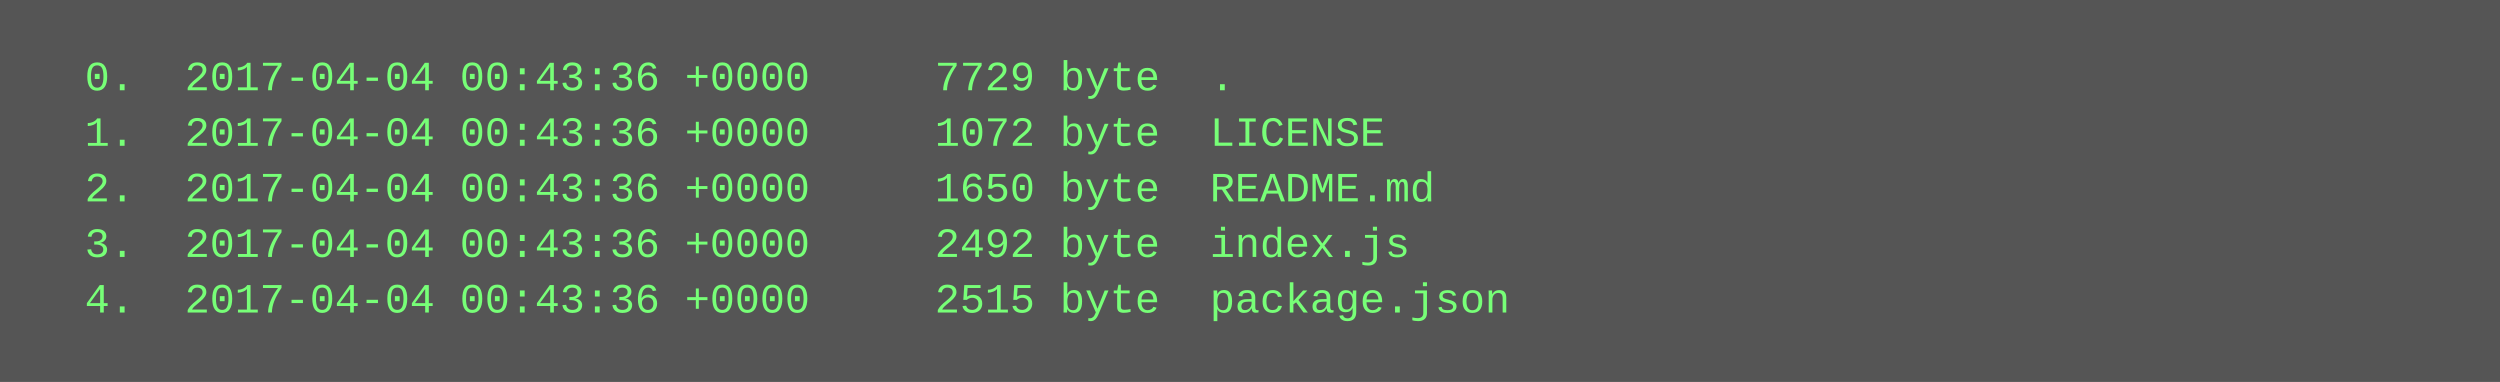
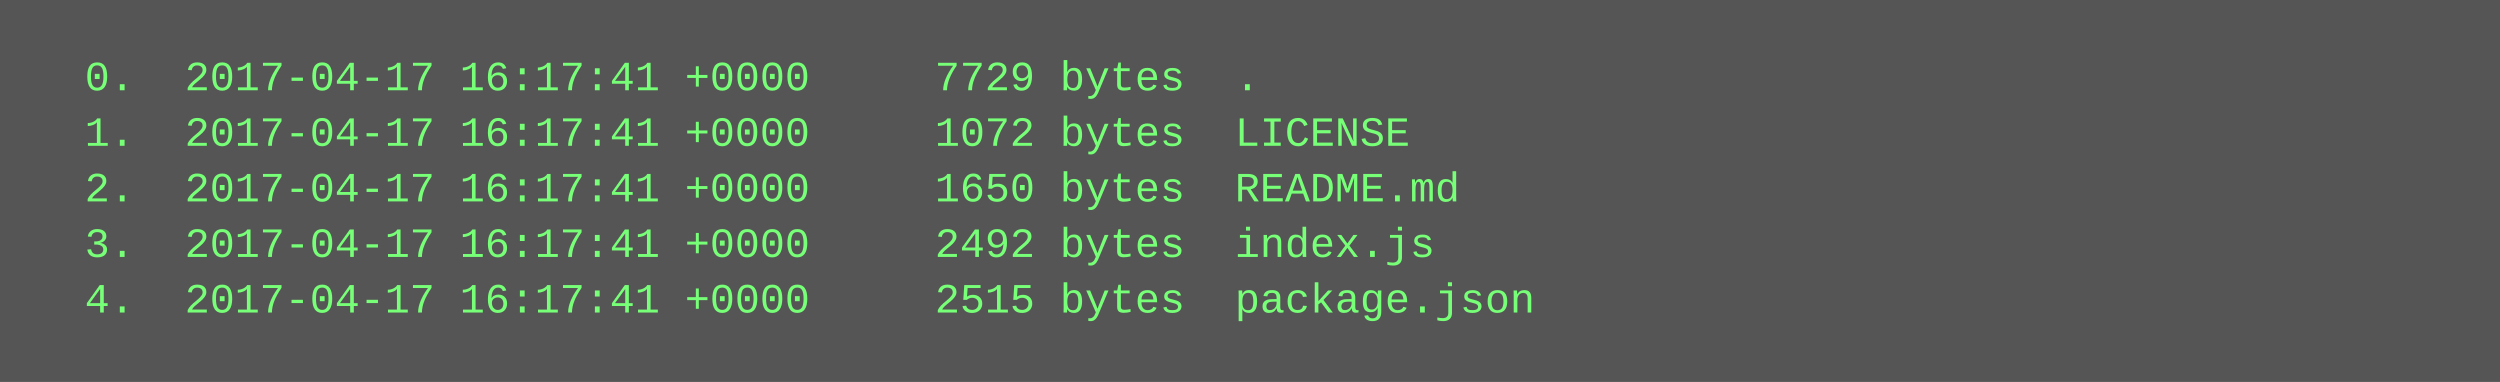
<svg xmlns="http://www.w3.org/2000/svg" height="110" width="720">
  <rect height="110" fill="#555" width="720" />
  <text fill="#7f7" font-family="Courier New" font-size="12" xml:space="preserve">
-     <tspan x="10" y="26">  0.  2017-04-04 00:43:36 +0000     7729 byte  .</tspan>
-     <tspan x="10" y="42">  1.  2017-04-04 00:43:36 +0000     1072 byte  LICENSE</tspan>
-     <tspan x="10" y="58">  2.  2017-04-04 00:43:36 +0000     1650 byte  README.md</tspan>
-     <tspan x="10" y="74">  3.  2017-04-04 00:43:36 +0000     2492 byte  index.js</tspan>
-     <tspan x="10" y="90">  4.  2017-04-04 00:43:36 +0000     2515 byte  package.json</tspan>
+     <tspan x="10" y="26">  0.  2017-04-17 16:17:41 +0000     7729 bytes  .</tspan>
+     <tspan x="10" y="42">  1.  2017-04-17 16:17:41 +0000     1072 bytes  LICENSE</tspan>
+     <tspan x="10" y="58">  2.  2017-04-17 16:17:41 +0000     1650 bytes  README.md</tspan>
+     <tspan x="10" y="74">  3.  2017-04-17 16:17:41 +0000     2492 bytes  index.js</tspan>
+     <tspan x="10" y="90">  4.  2017-04-17 16:17:41 +0000     2515 bytes  package.json</tspan>
  </text>
</svg>
